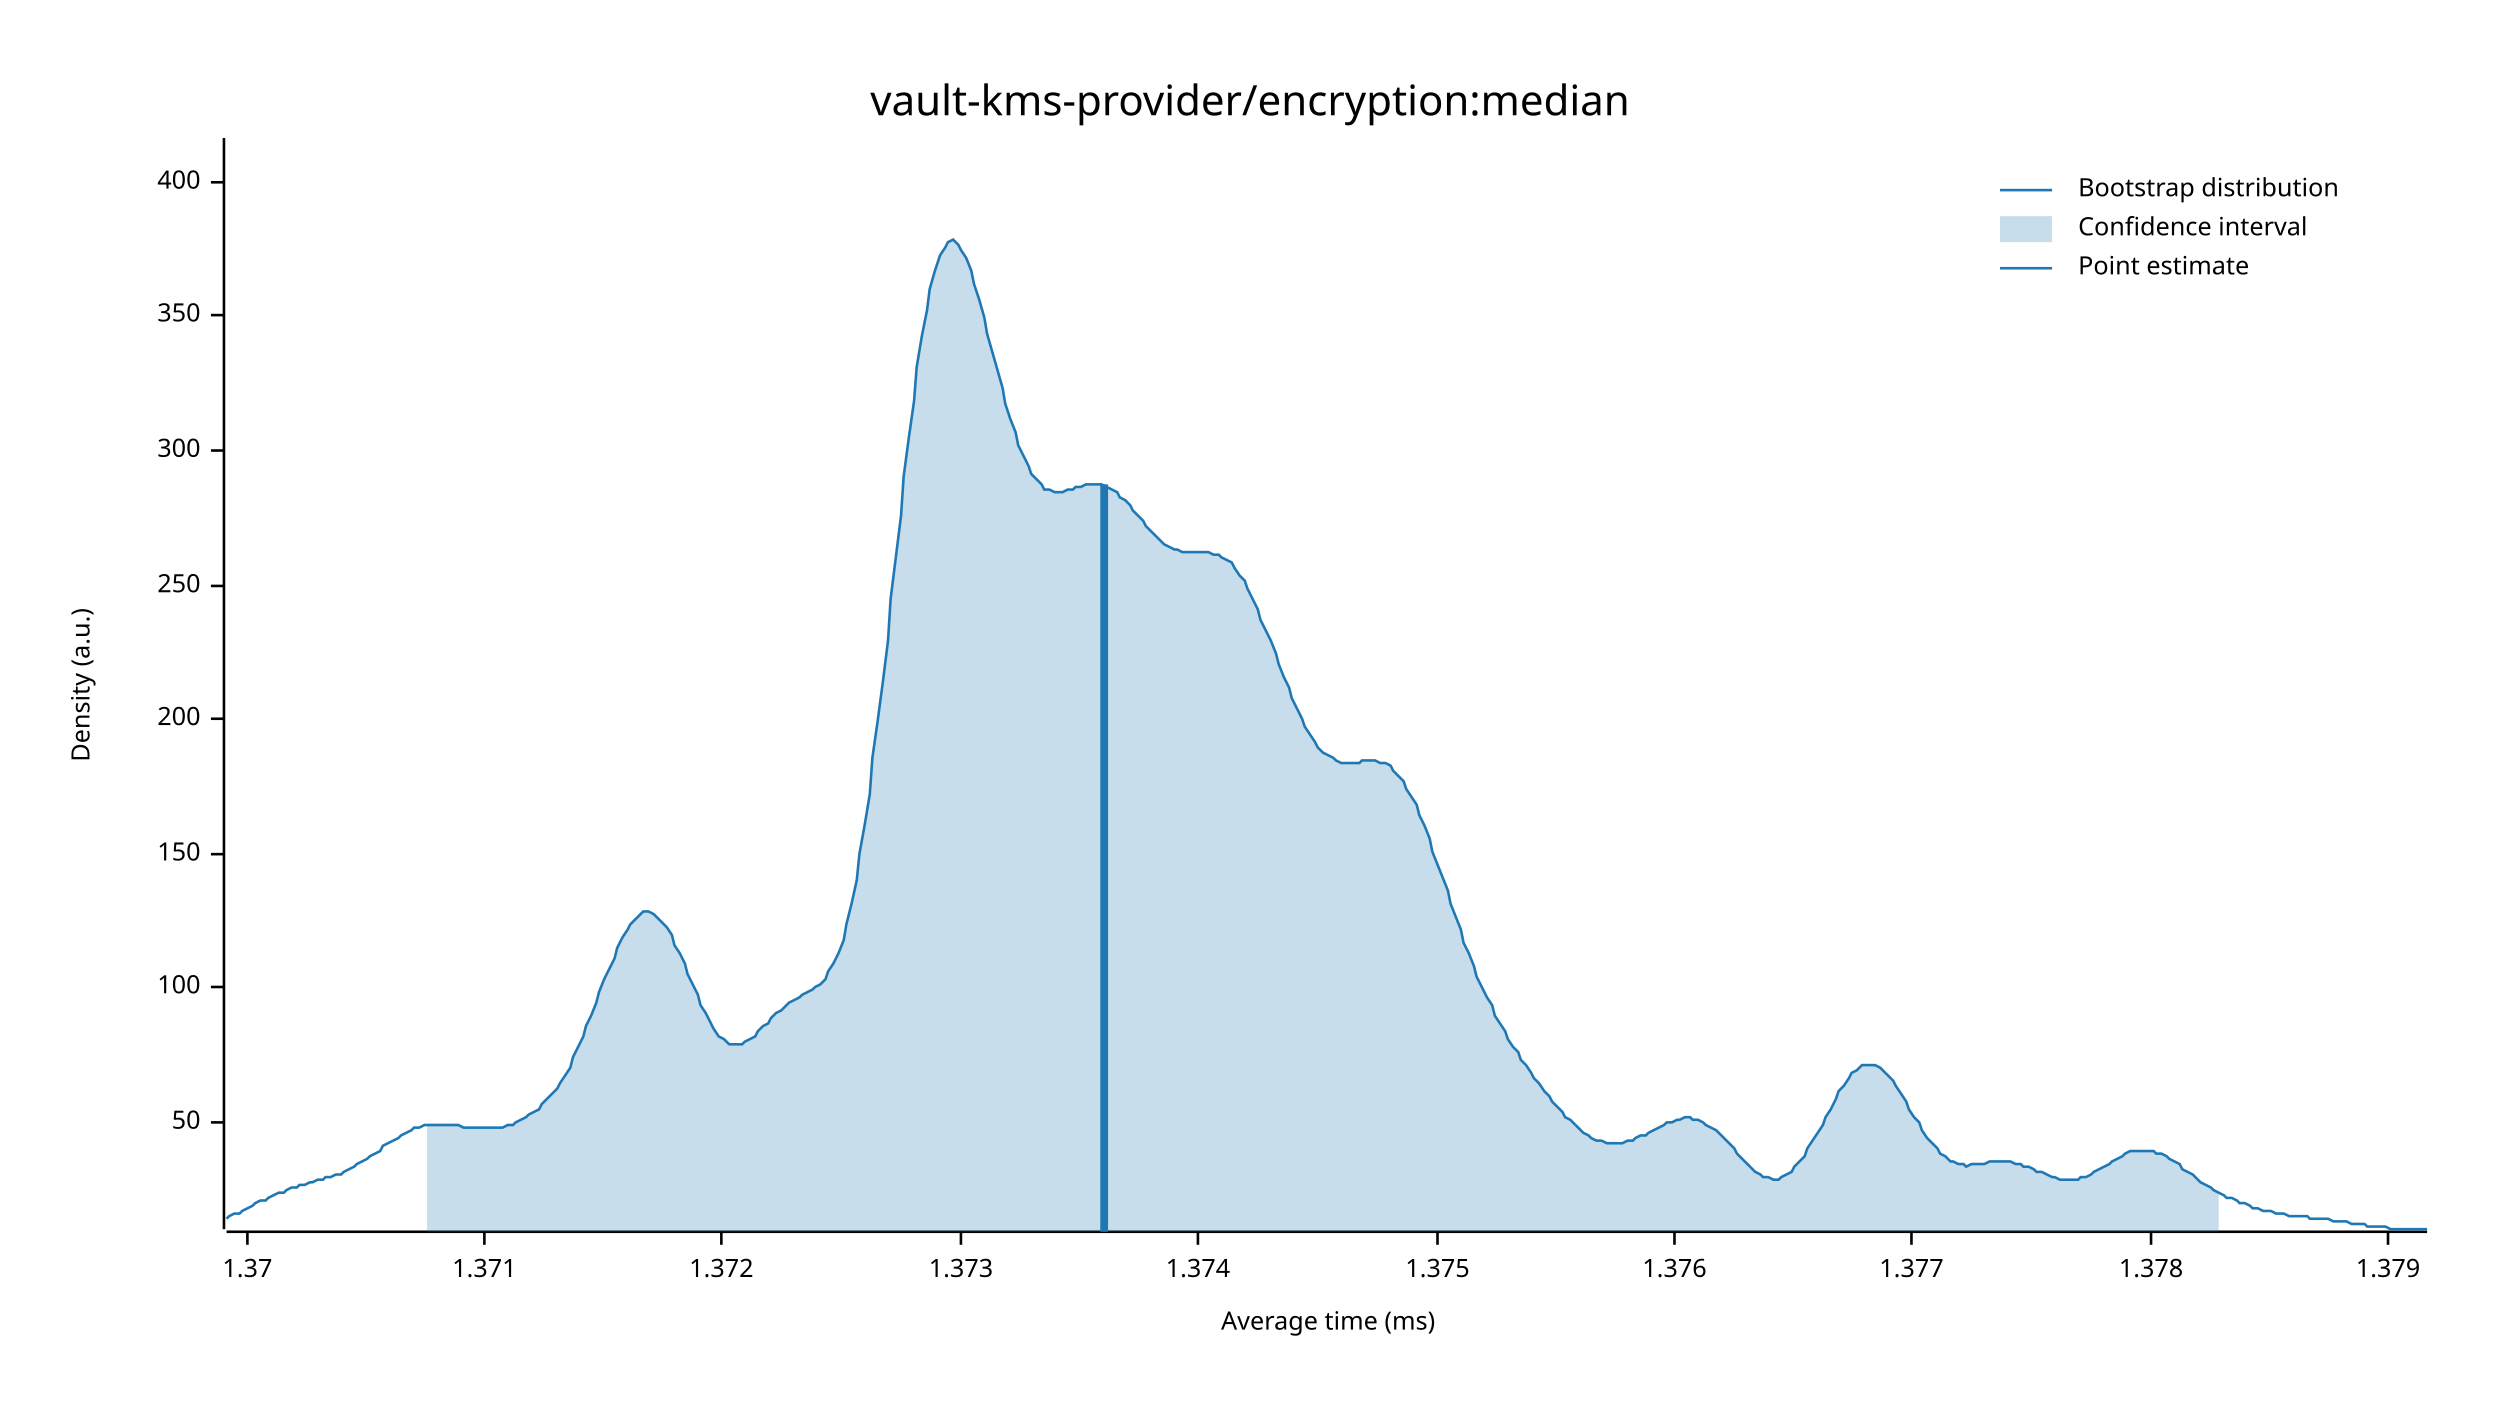
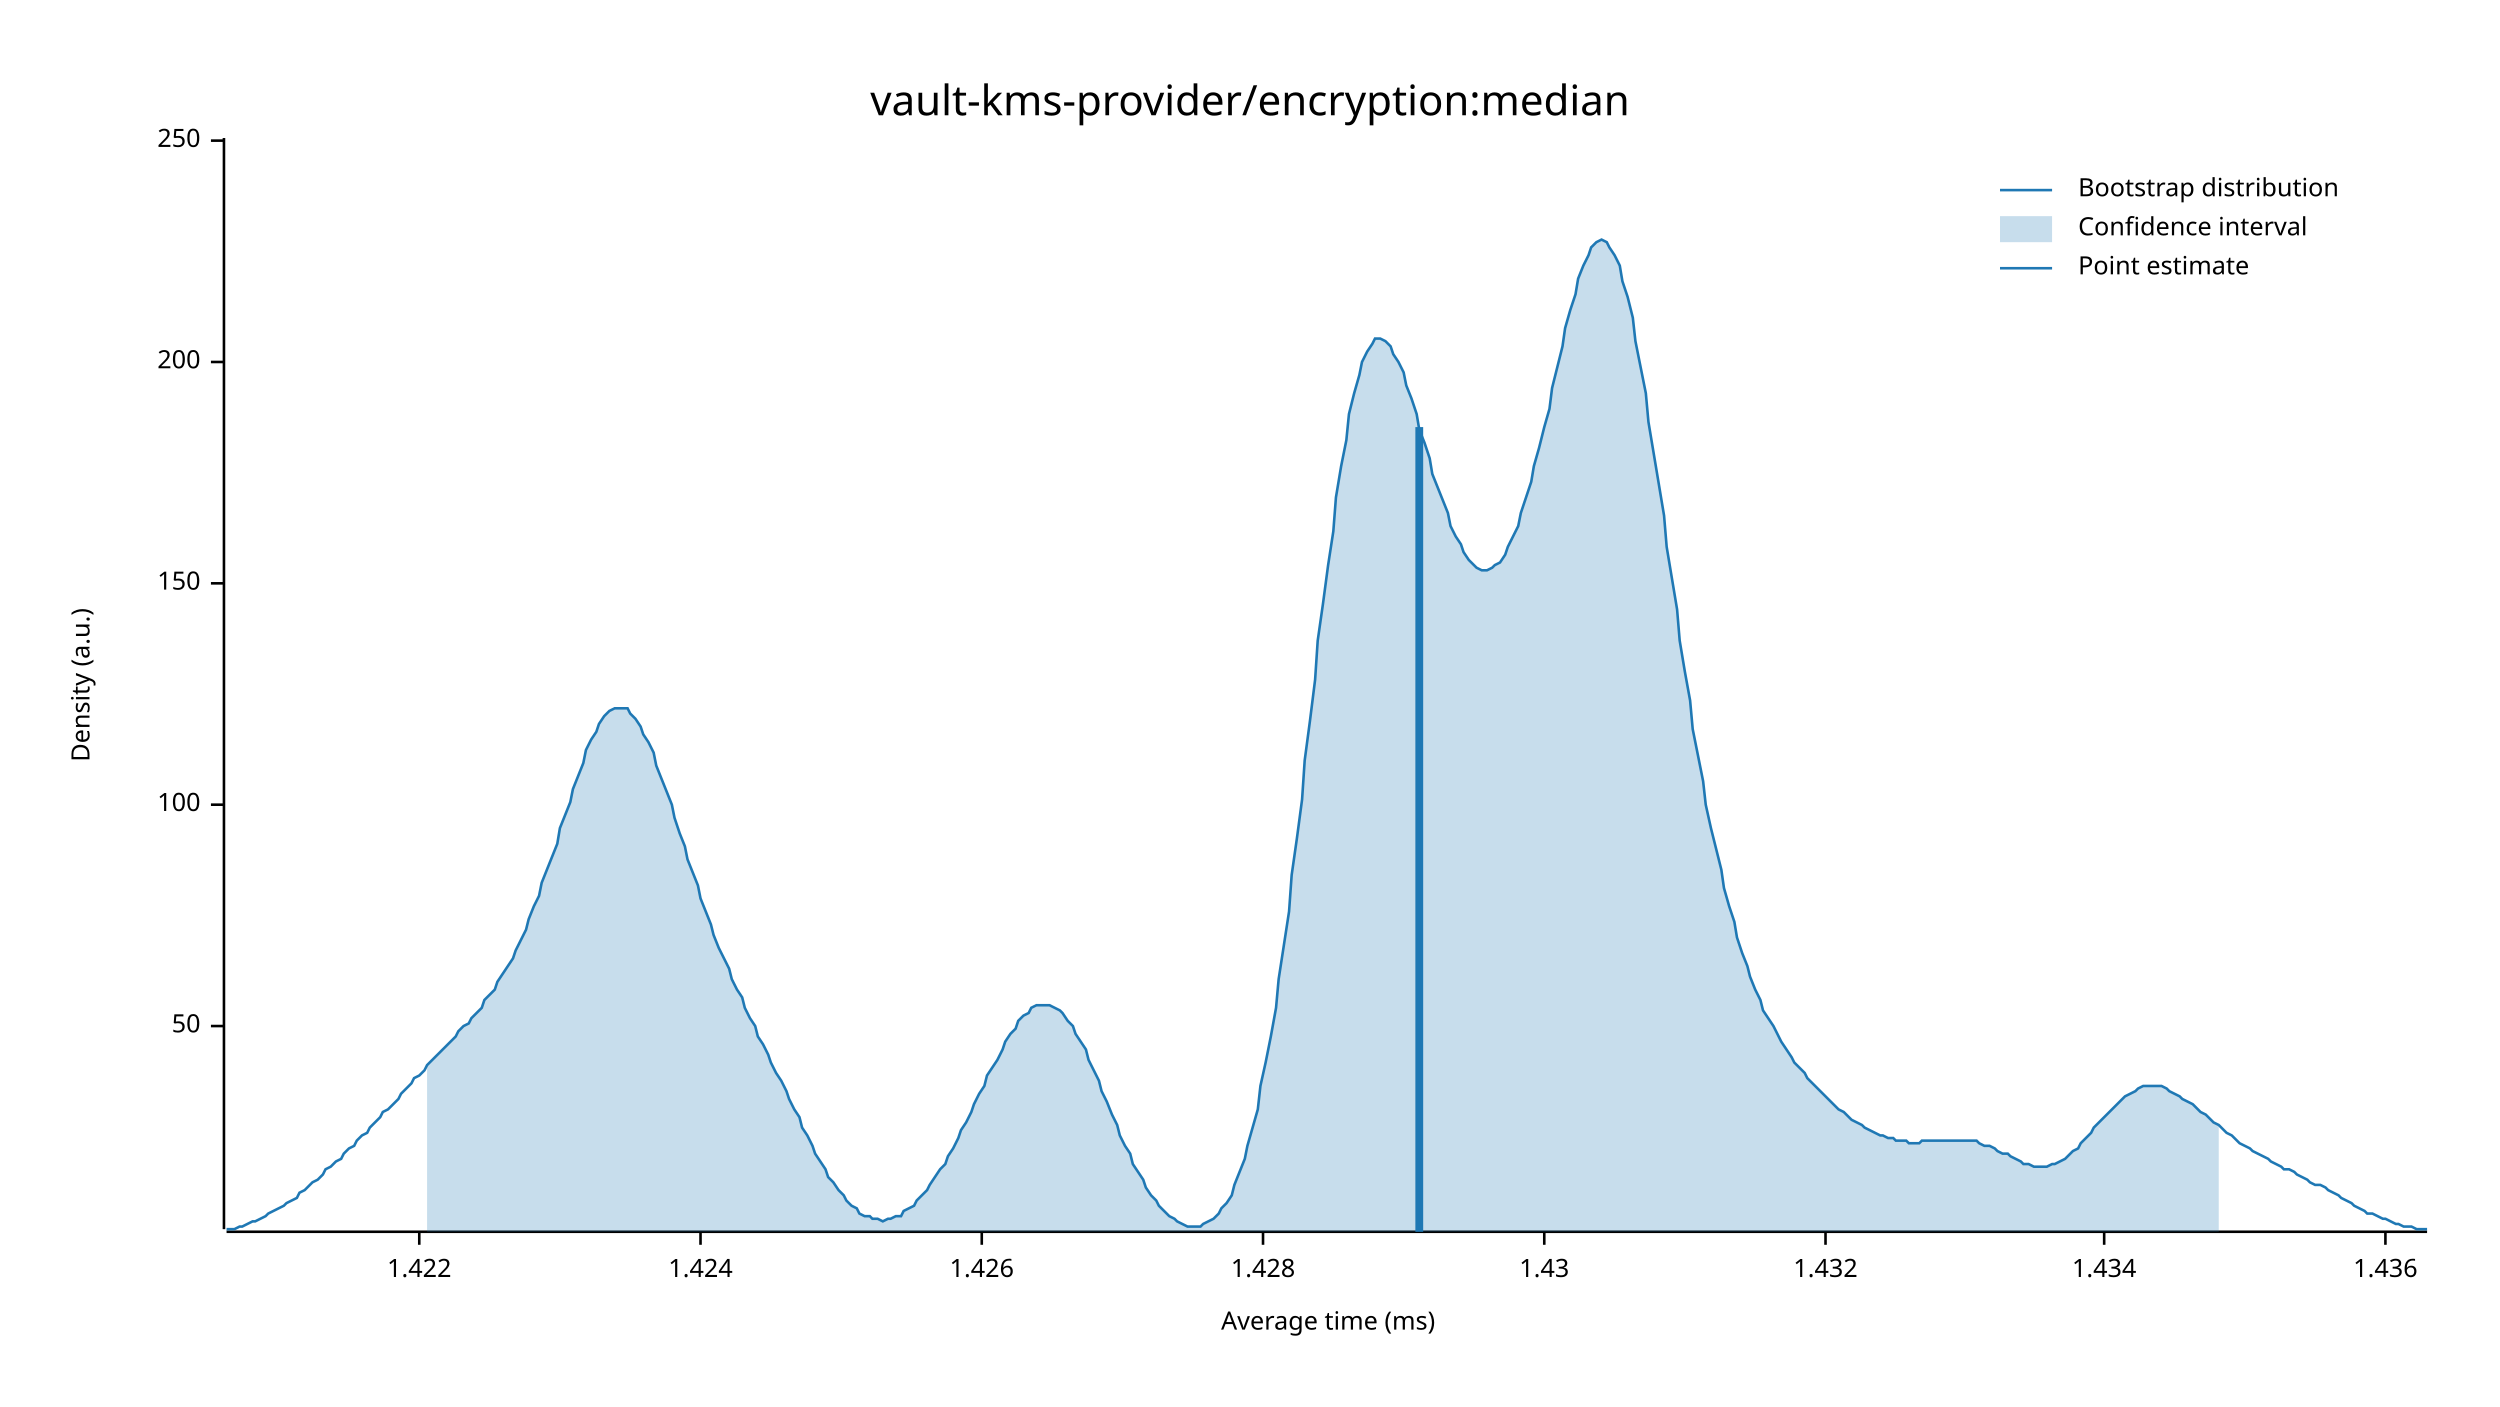
<svg xmlns="http://www.w3.org/2000/svg" width="960" height="540" viewBox="0 0 960 540">
  <text x="480" y="32" dy="0.76em" text-anchor="middle" font-family="sans-serif" font-size="16.129" opacity="1" fill="#000000">
vault-kms-provider/encryption:median
</text>
  <text x="27" y="263" dy="0.76em" text-anchor="middle" font-family="sans-serif" font-size="9.677" opacity="1" fill="#000000" transform="rotate(270, 27, 263)">
Density (a.u.)
</text>
  <text x="510" y="513" dy="-0.5ex" text-anchor="middle" font-family="sans-serif" font-size="9.677" opacity="1" fill="#000000">
Average time (ms)
</text>
  <polyline fill="none" opacity="1" stroke="#000000" stroke-width="1" points="86,53 86,472 " />
-   <text x="77" y="431" dy="0.5ex" text-anchor="end" font-family="sans-serif" font-size="9.677" opacity="1" fill="#000000">
+   <text x="77" y="394" dy="0.5ex" text-anchor="end" font-family="sans-serif" font-size="9.677" opacity="1" fill="#000000">
50
</text>
-   <polyline fill="none" opacity="1" stroke="#000000" stroke-width="1" points="81,431 86,431 " />
-   <text x="77" y="379" dy="0.5ex" text-anchor="end" font-family="sans-serif" font-size="9.677" opacity="1" fill="#000000">
+   <polyline fill="none" opacity="1" stroke="#000000" stroke-width="1" points="81,394 86,394 " />
+   <text x="77" y="309" dy="0.5ex" text-anchor="end" font-family="sans-serif" font-size="9.677" opacity="1" fill="#000000">
100
</text>
-   <polyline fill="none" opacity="1" stroke="#000000" stroke-width="1" points="81,379 86,379 " />
-   <text x="77" y="328" dy="0.5ex" text-anchor="end" font-family="sans-serif" font-size="9.677" opacity="1" fill="#000000">
+   <polyline fill="none" opacity="1" stroke="#000000" stroke-width="1" points="81,309 86,309 " />
+   <text x="77" y="224" dy="0.5ex" text-anchor="end" font-family="sans-serif" font-size="9.677" opacity="1" fill="#000000">
150
</text>
-   <polyline fill="none" opacity="1" stroke="#000000" stroke-width="1" points="81,328 86,328 " />
-   <text x="77" y="276" dy="0.5ex" text-anchor="end" font-family="sans-serif" font-size="9.677" opacity="1" fill="#000000">
+   <polyline fill="none" opacity="1" stroke="#000000" stroke-width="1" points="81,224 86,224 " />
+   <text x="77" y="139" dy="0.5ex" text-anchor="end" font-family="sans-serif" font-size="9.677" opacity="1" fill="#000000">
200
</text>
-   <polyline fill="none" opacity="1" stroke="#000000" stroke-width="1" points="81,276 86,276 " />
-   <text x="77" y="225" dy="0.5ex" text-anchor="end" font-family="sans-serif" font-size="9.677" opacity="1" fill="#000000">
+   <polyline fill="none" opacity="1" stroke="#000000" stroke-width="1" points="81,139 86,139 " />
+   <text x="77" y="54" dy="0.5ex" text-anchor="end" font-family="sans-serif" font-size="9.677" opacity="1" fill="#000000">
250
</text>
-   <polyline fill="none" opacity="1" stroke="#000000" stroke-width="1" points="81,225 86,225 " />
-   <text x="77" y="173" dy="0.5ex" text-anchor="end" font-family="sans-serif" font-size="9.677" opacity="1" fill="#000000">
- 300
+   <polyline fill="none" opacity="1" stroke="#000000" stroke-width="1" points="81,54 86,54 " />
+   <polyline fill="none" opacity="1" stroke="#000000" stroke-width="1" points="87,473 932,473 " />
+   <text x="161" y="483" dy="0.76em" text-anchor="middle" font-family="sans-serif" font-size="9.677" opacity="1" fill="#000000">
+ 1.422
</text>
-   <polyline fill="none" opacity="1" stroke="#000000" stroke-width="1" points="81,173 86,173 " />
-   <text x="77" y="121" dy="0.5ex" text-anchor="end" font-family="sans-serif" font-size="9.677" opacity="1" fill="#000000">
- 350
+   <polyline fill="none" opacity="1" stroke="#000000" stroke-width="1" points="161,473 161,478 " />
+   <text x="269" y="483" dy="0.76em" text-anchor="middle" font-family="sans-serif" font-size="9.677" opacity="1" fill="#000000">
+ 1.424
</text>
-   <polyline fill="none" opacity="1" stroke="#000000" stroke-width="1" points="81,121 86,121 " />
-   <text x="77" y="70" dy="0.5ex" text-anchor="end" font-family="sans-serif" font-size="9.677" opacity="1" fill="#000000">
- 400
+   <polyline fill="none" opacity="1" stroke="#000000" stroke-width="1" points="269,473 269,478 " />
+   <text x="377" y="483" dy="0.76em" text-anchor="middle" font-family="sans-serif" font-size="9.677" opacity="1" fill="#000000">
+ 1.426
</text>
-   <polyline fill="none" opacity="1" stroke="#000000" stroke-width="1" points="81,70 86,70 " />
-   <polyline fill="none" opacity="1" stroke="#000000" stroke-width="1" points="87,473 932,473 " />
-   <text x="95" y="483" dy="0.76em" text-anchor="middle" font-family="sans-serif" font-size="9.677" opacity="1" fill="#000000">
- 1.37
+   <polyline fill="none" opacity="1" stroke="#000000" stroke-width="1" points="377,473 377,478 " />
+   <text x="485" y="483" dy="0.76em" text-anchor="middle" font-family="sans-serif" font-size="9.677" opacity="1" fill="#000000">
+ 1.428
</text>
-   <polyline fill="none" opacity="1" stroke="#000000" stroke-width="1" points="95,473 95,478 " />
-   <text x="186" y="483" dy="0.76em" text-anchor="middle" font-family="sans-serif" font-size="9.677" opacity="1" fill="#000000">
- 1.371
+   <polyline fill="none" opacity="1" stroke="#000000" stroke-width="1" points="485,473 485,478 " />
+   <text x="593" y="483" dy="0.76em" text-anchor="middle" font-family="sans-serif" font-size="9.677" opacity="1" fill="#000000">
+ 1.43
</text>
-   <polyline fill="none" opacity="1" stroke="#000000" stroke-width="1" points="186,473 186,478 " />
-   <text x="277" y="483" dy="0.76em" text-anchor="middle" font-family="sans-serif" font-size="9.677" opacity="1" fill="#000000">
- 1.372
+   <polyline fill="none" opacity="1" stroke="#000000" stroke-width="1" points="593,473 593,478 " />
+   <text x="701" y="483" dy="0.76em" text-anchor="middle" font-family="sans-serif" font-size="9.677" opacity="1" fill="#000000">
+ 1.432
</text>
-   <polyline fill="none" opacity="1" stroke="#000000" stroke-width="1" points="277,473 277,478 " />
-   <text x="369" y="483" dy="0.76em" text-anchor="middle" font-family="sans-serif" font-size="9.677" opacity="1" fill="#000000">
- 1.373
+   <polyline fill="none" opacity="1" stroke="#000000" stroke-width="1" points="701,473 701,478 " />
+   <text x="808" y="483" dy="0.76em" text-anchor="middle" font-family="sans-serif" font-size="9.677" opacity="1" fill="#000000">
+ 1.434
</text>
-   <polyline fill="none" opacity="1" stroke="#000000" stroke-width="1" points="369,473 369,478 " />
-   <text x="460" y="483" dy="0.76em" text-anchor="middle" font-family="sans-serif" font-size="9.677" opacity="1" fill="#000000">
- 1.374
+   <polyline fill="none" opacity="1" stroke="#000000" stroke-width="1" points="808,473 808,478 " />
+   <text x="916" y="483" dy="0.76em" text-anchor="middle" font-family="sans-serif" font-size="9.677" opacity="1" fill="#000000">
+ 1.436
</text>
-   <polyline fill="none" opacity="1" stroke="#000000" stroke-width="1" points="460,473 460,478 " />
-   <text x="552" y="483" dy="0.76em" text-anchor="middle" font-family="sans-serif" font-size="9.677" opacity="1" fill="#000000">
- 1.375
- </text>
-   <polyline fill="none" opacity="1" stroke="#000000" stroke-width="1" points="552,473 552,478 " />
-   <text x="643" y="483" dy="0.76em" text-anchor="middle" font-family="sans-serif" font-size="9.677" opacity="1" fill="#000000">
- 1.376
- </text>
-   <polyline fill="none" opacity="1" stroke="#000000" stroke-width="1" points="643,473 643,478 " />
-   <text x="734" y="483" dy="0.76em" text-anchor="middle" font-family="sans-serif" font-size="9.677" opacity="1" fill="#000000">
- 1.377
- </text>
-   <polyline fill="none" opacity="1" stroke="#000000" stroke-width="1" points="734,473 734,478 " />
-   <text x="826" y="483" dy="0.76em" text-anchor="middle" font-family="sans-serif" font-size="9.677" opacity="1" fill="#000000">
- 1.378
- </text>
-   <polyline fill="none" opacity="1" stroke="#000000" stroke-width="1" points="826,473 826,478 " />
-   <text x="917" y="483" dy="0.76em" text-anchor="middle" font-family="sans-serif" font-size="9.677" opacity="1" fill="#000000">
- 1.379
- </text>
-   <polyline fill="none" opacity="1" stroke="#000000" stroke-width="1" points="917,473 917,478 " />
-   <polyline fill="none" opacity="1" stroke="#1F78B4" stroke-width="1" points="87,468 88,467 90,466 92,466 93,465 95,464 97,463 98,462 100,461 102,461 103,460 105,459 107,458 109,458 110,457 112,456 114,456 115,455 117,455 119,454 120,454 122,453 124,453 125,452 127,452 129,451 131,451 132,450 134,449 136,448 137,447 139,446 141,445 142,444 144,443 146,442 147,440 149,439 151,438 153,437 154,436 156,435 158,434 159,433 161,433 163,432 164,432 166,432 168,432 169,432 171,432 173,432 175,432 176,432 178,433 180,433 181,433 183,433 185,433 186,433 188,433 190,433 191,433 193,433 195,432 197,432 198,431 200,430 202,429 203,428 205,427 207,426 208,424 210,422 212,420 214,418 215,416 217,413 219,410 220,406 222,402 224,398 225,394 227,390 229,385 230,381 232,376 234,372 236,368 237,364 239,360 241,357 242,355 244,353 246,351 247,350 249,350 251,351 252,352 254,354 256,356 258,359 259,363 261,366 263,370 264,374 266,378 268,382 269,386 271,389 273,393 274,395 276,398 278,399 280,401 281,401 283,401 285,401 286,400 288,399 290,398 291,396 293,394 295,393 296,391 298,389 300,388 302,386 303,385 305,384 307,383 308,382 310,381 312,380 313,379 315,378 317,376 318,373 320,370 322,366 324,361 325,355 327,347 329,338 330,328 332,317 334,305 335,291 337,277 339,262 341,246 342,230 344,214 346,198 347,183 349,168 351,154 352,141 354,129 356,119 357,111 359,104 361,98 363,95 364,93 366,92 368,94 369,96 371,99 373,104 374,109 376,115 378,122 379,128 381,135 383,142 385,149 386,155 388,161 390,166 391,171 393,175 395,179 396,182 398,184 400,186 401,188 403,188 405,189 407,189 408,189 410,188 412,188 413,187 415,187 417,186 418,186 420,186 422,186 423,186 425,187 427,188 429,189 430,191 432,192 434,194 435,196 437,198 439,200 440,202 442,204 444,206 445,207 447,209 449,210 451,211 452,211 454,212 456,212 457,212 459,212 461,212 462,212 464,212 466,213 468,213 469,214 471,215 473,216 474,218 476,221 478,223 479,226 481,230 483,234 484,238 486,242 488,246 490,251 491,255 493,260 495,264 496,268 498,272 500,276 501,279 503,282 505,285 506,287 508,289 510,290 512,291 513,292 515,293 517,293 518,293 520,293 522,293 523,292 525,292 527,292 528,292 530,293 532,293 534,294 535,296 537,298 539,300 540,303 542,306 544,309 545,313 547,317 549,322 550,327 552,332 554,337 556,342 557,347 559,352 561,357 562,362 564,366 566,371 567,375 569,379 571,383 573,386 574,390 576,393 578,396 579,399 581,402 583,404 584,407 586,409 588,412 589,414 591,416 593,419 595,421 596,423 598,425 600,427 601,429 603,430 605,432 606,433 608,435 610,436 611,437 613,438 615,438 617,439 618,439 620,439 622,439 623,439 625,438 627,438 628,437 630,436 632,436 633,435 635,434 637,433 639,432 640,431 642,431 644,430 645,430 647,429 649,429 650,430 652,430 654,431 655,432 657,433 659,434 661,436 662,437 664,439 666,441 667,443 669,445 671,447 672,448 674,450 676,451 677,452 679,452 681,453 683,453 684,452 686,451 688,450 689,448 691,446 693,444 694,441 696,438 698,435 700,432 701,429 703,426 705,422 706,419 708,417 710,414 711,412 713,411 715,409 716,409 718,409 720,409 722,410 723,411 725,413 727,415 728,417 730,420 732,423 733,426 735,429 737,431 738,434 740,437 742,439 744,441 745,443 747,444 749,446 750,446 752,447 754,447 755,448 757,447 759,447 760,447 762,447 764,446 766,446 767,446 769,446 771,446 772,446 774,447 776,447 777,448 779,448 781,449 782,450 784,450 786,451 788,452 789,452 791,453 793,453 794,453 796,453 798,453 799,452 801,452 803,451 804,450 806,449 808,448 810,447 811,446 813,445 815,444 816,443 818,442 820,442 821,442 823,442 825,442 827,442 828,443 830,443 832,444 833,445 835,446 837,447 838,449 840,450 842,451 843,452 845,454 847,455 849,456 850,457 852,458 854,459 855,460 857,460 859,461 860,462 862,462 864,463 865,464 867,464 869,465 871,465 872,465 874,466 876,466 877,466 879,467 881,467 882,467 884,467 886,467 887,468 889,468 891,468 893,468 894,468 896,469 898,469 899,469 901,469 903,470 904,470 906,470 908,470 909,471 911,471 913,471 915,471 916,471 918,472 920,472 921,472 923,472 925,472 926,472 928,472 930,472 932,472 " />
-   <polygon opacity="0.25" fill="#1F78B4" points="164,432 166,432 168,432 169,432 171,432 173,432 175,432 176,432 178,433 180,433 181,433 183,433 185,433 186,433 188,433 190,433 191,433 193,433 195,432 197,432 198,431 200,430 202,429 203,428 205,427 207,426 208,424 210,422 212,420 214,418 215,416 217,413 219,410 220,406 222,402 224,398 225,394 227,390 229,385 230,381 232,376 234,372 236,368 237,364 239,360 241,357 242,355 244,353 246,351 247,350 249,350 251,351 252,352 254,354 256,356 258,359 259,363 261,366 263,370 264,374 266,378 268,382 269,386 271,389 273,393 274,395 276,398 278,399 280,401 281,401 283,401 285,401 286,400 288,399 290,398 291,396 293,394 295,393 296,391 298,389 300,388 302,386 303,385 305,384 307,383 308,382 310,381 312,380 313,379 315,378 317,376 318,373 320,370 322,366 324,361 325,355 327,347 329,338 330,328 332,317 334,305 335,291 337,277 339,262 341,246 342,230 344,214 346,198 347,183 349,168 351,154 352,141 354,129 356,119 357,111 359,104 361,98 363,95 364,93 366,92 368,94 369,96 371,99 373,104 374,109 376,115 378,122 379,128 381,135 383,142 385,149 386,155 388,161 390,166 391,171 393,175 395,179 396,182 398,184 400,186 401,188 403,188 405,189 407,189 408,189 410,188 412,188 413,187 415,187 417,186 418,186 420,186 422,186 423,186 425,187 427,188 429,189 430,191 432,192 434,194 435,196 437,198 439,200 440,202 442,204 444,206 445,207 447,209 449,210 451,211 452,211 454,212 456,212 457,212 459,212 461,212 462,212 464,212 466,213 468,213 469,214 471,215 473,216 474,218 476,221 478,223 479,226 481,230 483,234 484,238 486,242 488,246 490,251 491,255 493,260 495,264 496,268 498,272 500,276 501,279 503,282 505,285 506,287 508,289 510,290 512,291 513,292 515,293 517,293 518,293 520,293 522,293 523,292 525,292 527,292 528,292 530,293 532,293 534,294 535,296 537,298 539,300 540,303 542,306 544,309 545,313 547,317 549,322 550,327 552,332 554,337 556,342 557,347 559,352 561,357 562,362 564,366 566,371 567,375 569,379 571,383 573,386 574,390 576,393 578,396 579,399 581,402 583,404 584,407 586,409 588,412 589,414 591,416 593,419 595,421 596,423 598,425 600,427 601,429 603,430 605,432 606,433 608,435 610,436 611,437 613,438 615,438 617,439 618,439 620,439 622,439 623,439 625,438 627,438 628,437 630,436 632,436 633,435 635,434 637,433 639,432 640,431 642,431 644,430 645,430 647,429 649,429 650,430 652,430 654,431 655,432 657,433 659,434 661,436 662,437 664,439 666,441 667,443 669,445 671,447 672,448 674,450 676,451 677,452 679,452 681,453 683,453 684,452 686,451 688,450 689,448 691,446 693,444 694,441 696,438 698,435 700,432 701,429 703,426 705,422 706,419 708,417 710,414 711,412 713,411 715,409 716,409 718,409 720,409 722,410 723,411 725,413 727,415 728,417 730,420 732,423 733,426 735,429 737,431 738,434 740,437 742,439 744,441 745,443 747,444 749,446 750,446 752,447 754,447 755,448 757,447 759,447 760,447 762,447 764,446 766,446 767,446 769,446 771,446 772,446 774,447 776,447 777,448 779,448 781,449 782,450 784,450 786,451 788,452 789,452 791,453 793,453 794,453 796,453 798,453 799,452 801,452 803,451 804,450 806,449 808,448 810,447 811,446 813,445 815,444 816,443 818,442 820,442 821,442 823,442 825,442 827,442 828,443 830,443 832,444 833,445 835,446 837,447 838,449 840,450 842,451 843,452 845,454 847,455 849,456 850,457 852,458 852,473 164,473 " />
-   <polyline fill="none" opacity="1" stroke="#1F78B4" stroke-width="3" points="424,473 424,186 " />
+   <polyline fill="none" opacity="1" stroke="#000000" stroke-width="1" points="916,473 916,478 " />
+   <polyline fill="none" opacity="1" stroke="#1F78B4" stroke-width="1" points="87,472 88,472 90,472 92,471 93,471 95,470 97,469 98,469 100,468 102,467 103,466 105,465 107,464 109,463 110,462 112,461 114,460 115,458 117,457 119,455 120,454 122,453 124,451 125,449 127,448 129,446 131,445 132,443 134,441 136,440 137,438 139,436 141,435 142,433 144,431 146,429 147,427 149,426 151,424 153,422 154,420 156,418 158,416 159,414 161,413 163,411 164,409 166,407 168,405 169,404 171,402 173,400 175,398 176,396 178,394 180,393 181,391 183,389 185,387 186,384 188,382 190,380 191,377 193,374 195,371 197,368 198,365 200,361 202,357 203,353 205,348 207,344 208,339 210,334 212,329 214,324 215,318 217,313 219,308 220,303 222,298 224,293 225,288 227,284 229,281 230,278 232,275 234,273 236,272 237,272 239,272 241,272 242,274 244,276 246,279 247,282 249,285 251,289 252,294 254,299 256,304 258,309 259,314 261,320 263,325 264,330 266,335 268,340 269,345 271,350 273,355 274,359 276,364 278,368 280,372 281,376 283,380 285,383 286,387 288,391 290,394 291,398 293,401 295,405 296,408 298,412 300,415 302,419 303,422 305,426 307,429 308,433 310,436 312,440 313,443 315,446 317,449 318,452 320,454 322,457 324,459 325,461 327,463 329,464 330,466 332,467 334,467 335,468 337,468 339,469 341,468 342,468 344,467 346,467 347,465 349,464 351,463 352,461 354,459 356,457 357,455 359,452 361,449 363,447 364,444 366,441 368,437 369,434 371,431 373,427 374,424 376,420 378,417 379,413 381,410 383,407 385,403 386,400 388,397 390,395 391,392 393,390 395,389 396,387 398,386 400,386 401,386 403,386 405,387 407,388 408,389 410,392 412,394 413,397 415,400 417,403 418,407 420,411 422,415 423,419 425,423 427,428 429,432 430,436 432,440 434,443 435,447 437,450 439,453 440,456 442,459 444,461 445,463 447,465 449,467 451,468 452,469 454,470 456,471 457,471 459,471 461,471 462,470 464,469 466,468 468,466 469,464 471,462 473,459 474,455 476,450 478,445 479,440 481,433 483,426 484,417 486,408 488,398 490,387 491,376 493,363 495,350 496,336 498,322 500,307 501,292 503,277 505,261 506,246 508,232 510,217 512,204 513,191 515,179 517,169 518,159 520,151 522,144 523,139 525,135 527,132 528,130 530,130 532,131 534,133 535,136 537,139 539,143 540,148 542,153 544,159 545,165 547,170 549,176 550,182 552,187 554,192 556,197 557,202 559,206 561,209 562,212 564,215 566,217 567,218 569,219 571,219 573,218 574,217 576,216 578,213 579,210 581,206 583,202 584,197 586,191 588,185 589,179 591,172 593,164 595,157 596,149 598,141 600,133 601,126 603,119 605,113 606,107 608,102 610,98 611,95 613,93 615,92 617,93 618,95 620,98 622,102 623,108 625,114 627,122 628,131 630,141 632,151 633,162 635,174 637,186 639,198 640,210 642,222 644,234 645,246 647,258 649,269 650,280 652,290 654,300 655,309 657,318 659,326 661,334 662,341 664,348 666,354 667,360 669,366 671,371 672,375 674,380 676,384 677,388 679,391 681,394 683,398 684,400 686,403 688,406 689,408 691,410 693,412 694,414 696,416 698,418 700,420 701,421 703,423 705,425 706,426 708,427 710,429 711,430 713,431 715,432 716,433 718,434 720,435 722,436 723,436 725,437 727,437 728,438 730,438 732,438 733,439 735,439 737,439 738,438 740,438 742,438 744,438 745,438 747,438 749,438 750,438 752,438 754,438 755,438 757,438 759,438 760,439 762,440 764,440 766,441 767,442 769,443 771,443 772,444 774,445 776,446 777,447 779,447 781,448 782,448 784,448 786,448 788,447 789,447 791,446 793,445 794,444 796,442 798,441 799,439 801,437 803,435 804,433 806,431 808,429 810,427 811,426 813,424 815,422 816,421 818,420 820,419 821,418 823,417 825,417 827,417 828,417 830,417 832,418 833,419 835,420 837,421 838,422 840,423 842,424 843,425 845,427 847,428 849,430 850,431 852,432 854,434 855,435 857,436 859,438 860,439 862,440 864,441 865,442 867,443 869,444 871,445 872,446 874,447 876,448 877,449 879,449 881,450 882,451 884,452 886,453 887,454 889,455 891,455 893,456 894,457 896,458 898,459 899,460 901,461 903,462 904,463 906,464 908,465 909,466 911,466 913,467 915,468 916,468 918,469 920,470 921,470 923,471 925,471 926,471 928,472 930,472 932,472 " />
+   <polygon opacity="0.25" fill="#1F78B4" points="164,409 166,407 168,405 169,404 171,402 173,400 175,398 176,396 178,394 180,393 181,391 183,389 185,387 186,384 188,382 190,380 191,377 193,374 195,371 197,368 198,365 200,361 202,357 203,353 205,348 207,344 208,339 210,334 212,329 214,324 215,318 217,313 219,308 220,303 222,298 224,293 225,288 227,284 229,281 230,278 232,275 234,273 236,272 237,272 239,272 241,272 242,274 244,276 246,279 247,282 249,285 251,289 252,294 254,299 256,304 258,309 259,314 261,320 263,325 264,330 266,335 268,340 269,345 271,350 273,355 274,359 276,364 278,368 280,372 281,376 283,380 285,383 286,387 288,391 290,394 291,398 293,401 295,405 296,408 298,412 300,415 302,419 303,422 305,426 307,429 308,433 310,436 312,440 313,443 315,446 317,449 318,452 320,454 322,457 324,459 325,461 327,463 329,464 330,466 332,467 334,467 335,468 337,468 339,469 341,468 342,468 344,467 346,467 347,465 349,464 351,463 352,461 354,459 356,457 357,455 359,452 361,449 363,447 364,444 366,441 368,437 369,434 371,431 373,427 374,424 376,420 378,417 379,413 381,410 383,407 385,403 386,400 388,397 390,395 391,392 393,390 395,389 396,387 398,386 400,386 401,386 403,386 405,387 407,388 408,389 410,392 412,394 413,397 415,400 417,403 418,407 420,411 422,415 423,419 425,423 427,428 429,432 430,436 432,440 434,443 435,447 437,450 439,453 440,456 442,459 444,461 445,463 447,465 449,467 451,468 452,469 454,470 456,471 457,471 459,471 461,471 462,470 464,469 466,468 468,466 469,464 471,462 473,459 474,455 476,450 478,445 479,440 481,433 483,426 484,417 486,408 488,398 490,387 491,376 493,363 495,350 496,336 498,322 500,307 501,292 503,277 505,261 506,246 508,232 510,217 512,204 513,191 515,179 517,169 518,159 520,151 522,144 523,139 525,135 527,132 528,130 530,130 532,131 534,133 535,136 537,139 539,143 540,148 542,153 544,159 545,165 547,170 549,176 550,182 552,187 554,192 556,197 557,202 559,206 561,209 562,212 564,215 566,217 567,218 569,219 571,219 573,218 574,217 576,216 578,213 579,210 581,206 583,202 584,197 586,191 588,185 589,179 591,172 593,164 595,157 596,149 598,141 600,133 601,126 603,119 605,113 606,107 608,102 610,98 611,95 613,93 615,92 617,93 618,95 620,98 622,102 623,108 625,114 627,122 628,131 630,141 632,151 633,162 635,174 637,186 639,198 640,210 642,222 644,234 645,246 647,258 649,269 650,280 652,290 654,300 655,309 657,318 659,326 661,334 662,341 664,348 666,354 667,360 669,366 671,371 672,375 674,380 676,384 677,388 679,391 681,394 683,398 684,400 686,403 688,406 689,408 691,410 693,412 694,414 696,416 698,418 700,420 701,421 703,423 705,425 706,426 708,427 710,429 711,430 713,431 715,432 716,433 718,434 720,435 722,436 723,436 725,437 727,437 728,438 730,438 732,438 733,439 735,439 737,439 738,438 740,438 742,438 744,438 745,438 747,438 749,438 750,438 752,438 754,438 755,438 757,438 759,438 760,439 762,440 764,440 766,441 767,442 769,443 771,443 772,444 774,445 776,446 777,447 779,447 781,448 782,448 784,448 786,448 788,447 789,447 791,446 793,445 794,444 796,442 798,441 799,439 801,437 803,435 804,433 806,431 808,429 810,427 811,426 813,424 815,422 816,421 818,420 820,419 821,418 823,417 825,417 827,417 828,417 830,417 832,418 833,419 835,420 837,421 838,422 840,423 842,424 843,425 845,427 847,428 849,430 850,431 852,432 852,473 164,473 " />
+   <polyline fill="none" opacity="1" stroke="#1F78B4" stroke-width="3" points="545,473 545,164 " />
  <text x="798" y="68" dy="0.76em" text-anchor="start" font-family="sans-serif" font-size="9.677" opacity="1" fill="#000000">
Bootstrap distribution
</text>
  <text x="798" y="83" dy="0.76em" text-anchor="start" font-family="sans-serif" font-size="9.677" opacity="1" fill="#000000">
Confidence interval
</text>
  <text x="798" y="98" dy="0.76em" text-anchor="start" font-family="sans-serif" font-size="9.677" opacity="1" fill="#000000">
Point estimate
</text>
  <polyline fill="none" opacity="1" stroke="#1F78B4" stroke-width="1" points="768,73 788,73 " />
  <rect x="768" y="83" width="20" height="10" opacity="0.25" fill="#1F78B4" stroke="none" />
  <polyline fill="none" opacity="1" stroke="#1F78B4" stroke-width="1" points="768,103 788,103 " />
</svg>
